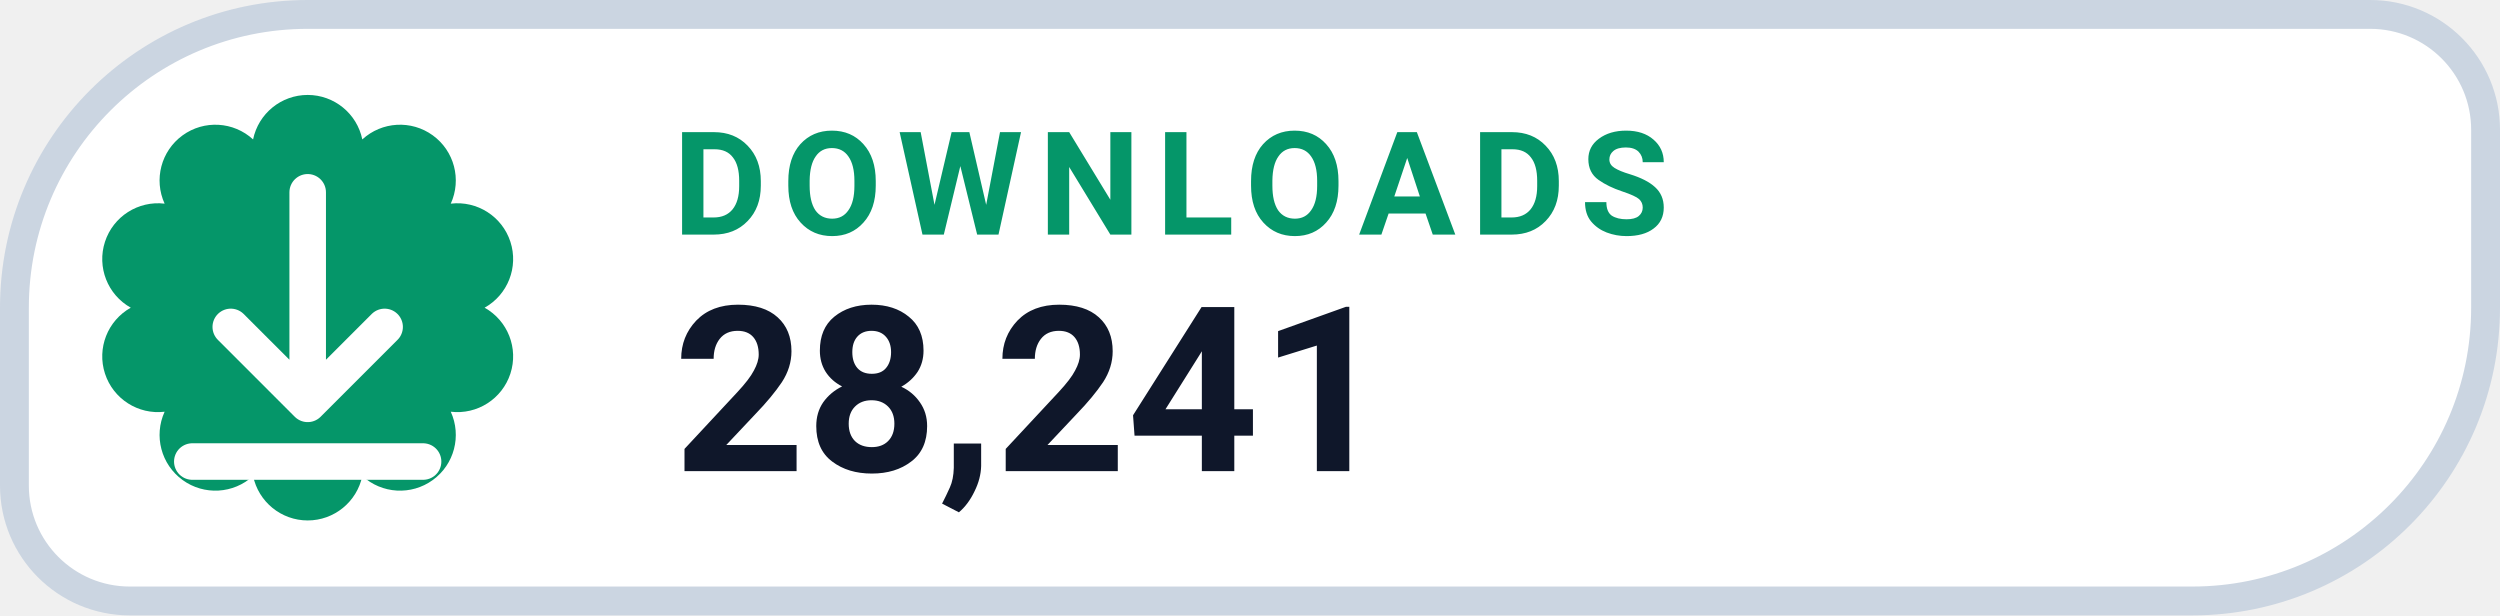
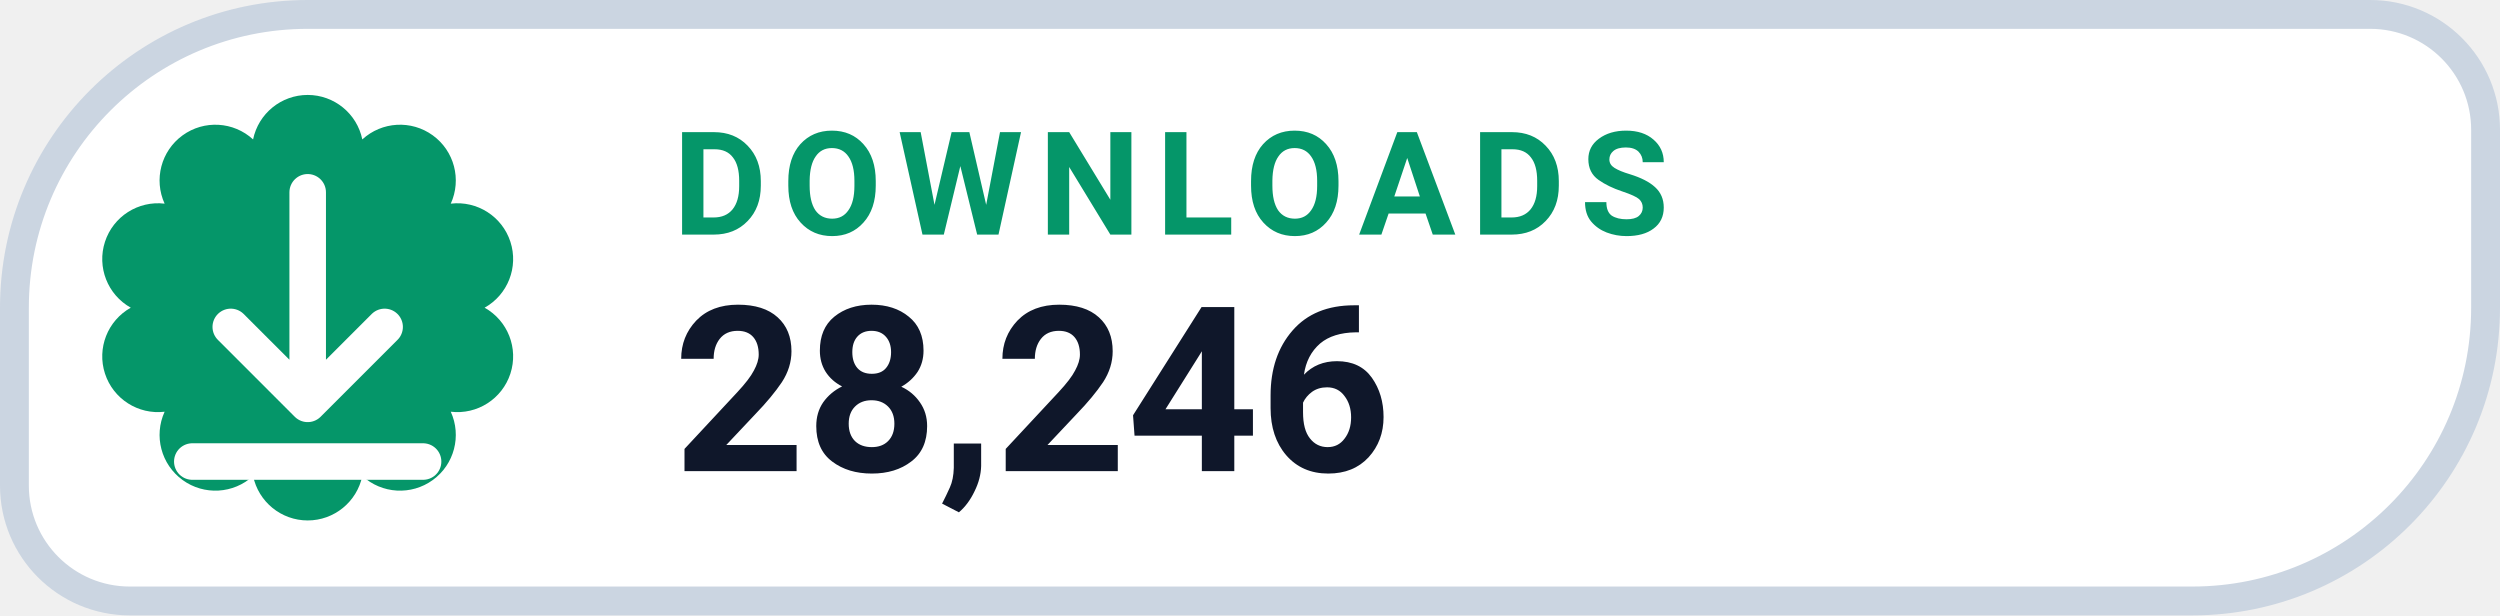
- <svg xmlns="http://www.w3.org/2000/svg" width="130" height="32" viewBox="0 0 130 32" role="img" aria-label="DOWNLOADS 28,241">
+ <svg xmlns="http://www.w3.org/2000/svg" width="130" height="32" viewBox="0 0 130 32" role="img" aria-label="DOWNLOADS 28,246">
  <path d="M 16.00 0.75 H 123.25 A 6.00 6.00 0 0 1 129.25 6.75 V 16.00 A 15.25 15.25 0 0 1 114.00 31.25 H 6.75 A 6.00 6.00 0 0 1 0.75 25.25 V 16.00 A 15.25 15.25 0 0 1 16.00 0.75 Z" fill="#FFFFFF" stroke="#CBD5E1" stroke-width="1.5" />
  <path d="M 13.16 7.25 A 2.90 2.90 0 0 1 18.84 7.25 A 2.90 2.90 0 0 1 23.44 10.59 A 2.90 2.90 0 0 1 25.20 16.00 A 2.90 2.90 0 0 1 23.44 21.41 A 2.90 2.90 0 0 1 18.84 24.75 A 2.90 2.90 0 0 1 13.16 24.75 A 2.90 2.90 0 0 1 8.56 21.41 A 2.90 2.90 0 0 1 6.80 16.00 A 2.90 2.90 0 0 1 8.56 10.59 A 2.90 2.90 0 0 1 13.16 7.25 Z" fill="#059669" />
  <g transform="translate(16 16)" style="color:#FFFFFF;">
    <path d="M0 -6 v11 m0 0 l4 -4 m-4 4 l-4 -4 M-6 8 h12" fill="none" stroke="currentColor" stroke-width="1.9" stroke-linecap="round" stroke-linejoin="round" />
  </g>
  <text x="35" y="12.2" fill="#059669" font-family="-apple-system,BlinkMacSystemFont,'Segoe UI',Roboto,Helvetica,Arial,sans-serif" font-size="7.5" font-weight="700" letter-spacing=".8">DOWNLOADS</text>
-   <text x="35" y="24.5" fill="#0F172A" font-family="-apple-system,BlinkMacSystemFont,'Segoe UI',Roboto,Helvetica,Arial,sans-serif" font-size="12" font-weight="750">28,241</text>
+   <text x="35" y="24.5" fill="#0F172A" font-family="-apple-system,BlinkMacSystemFont,'Segoe UI',Roboto,Helvetica,Arial,sans-serif" font-size="12" font-weight="750">28,246</text>
</svg>
